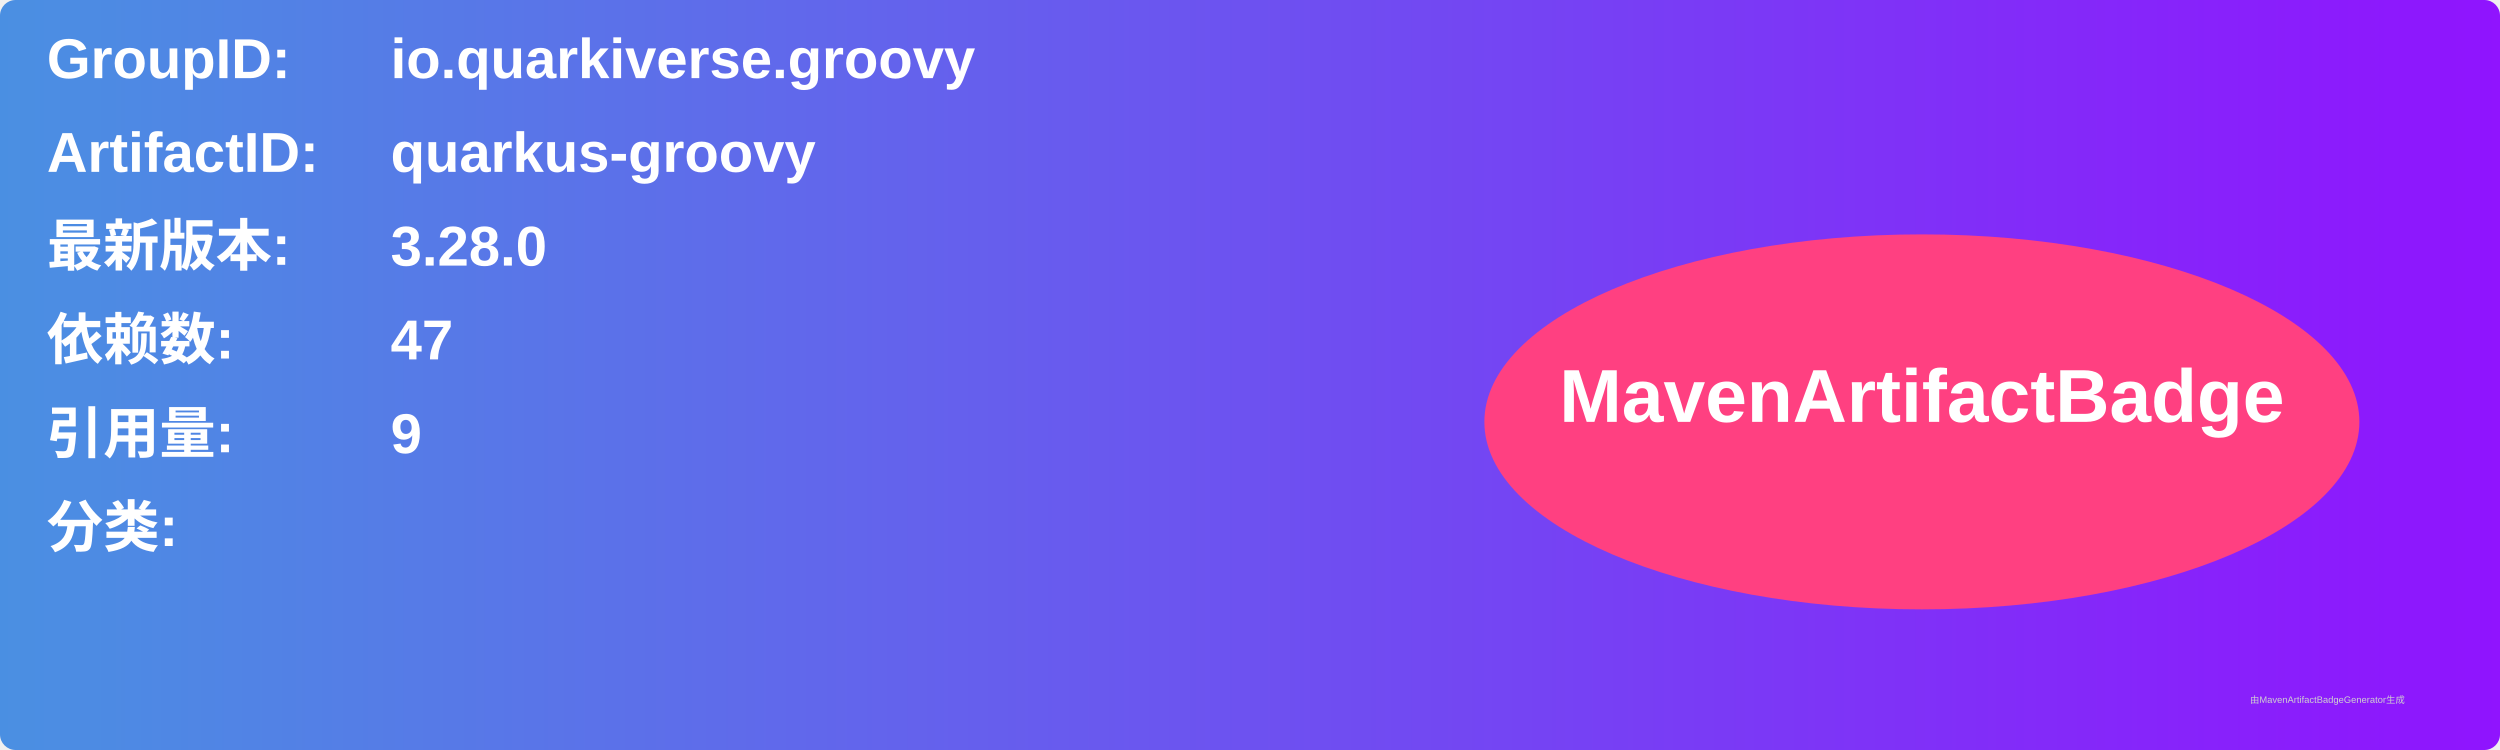
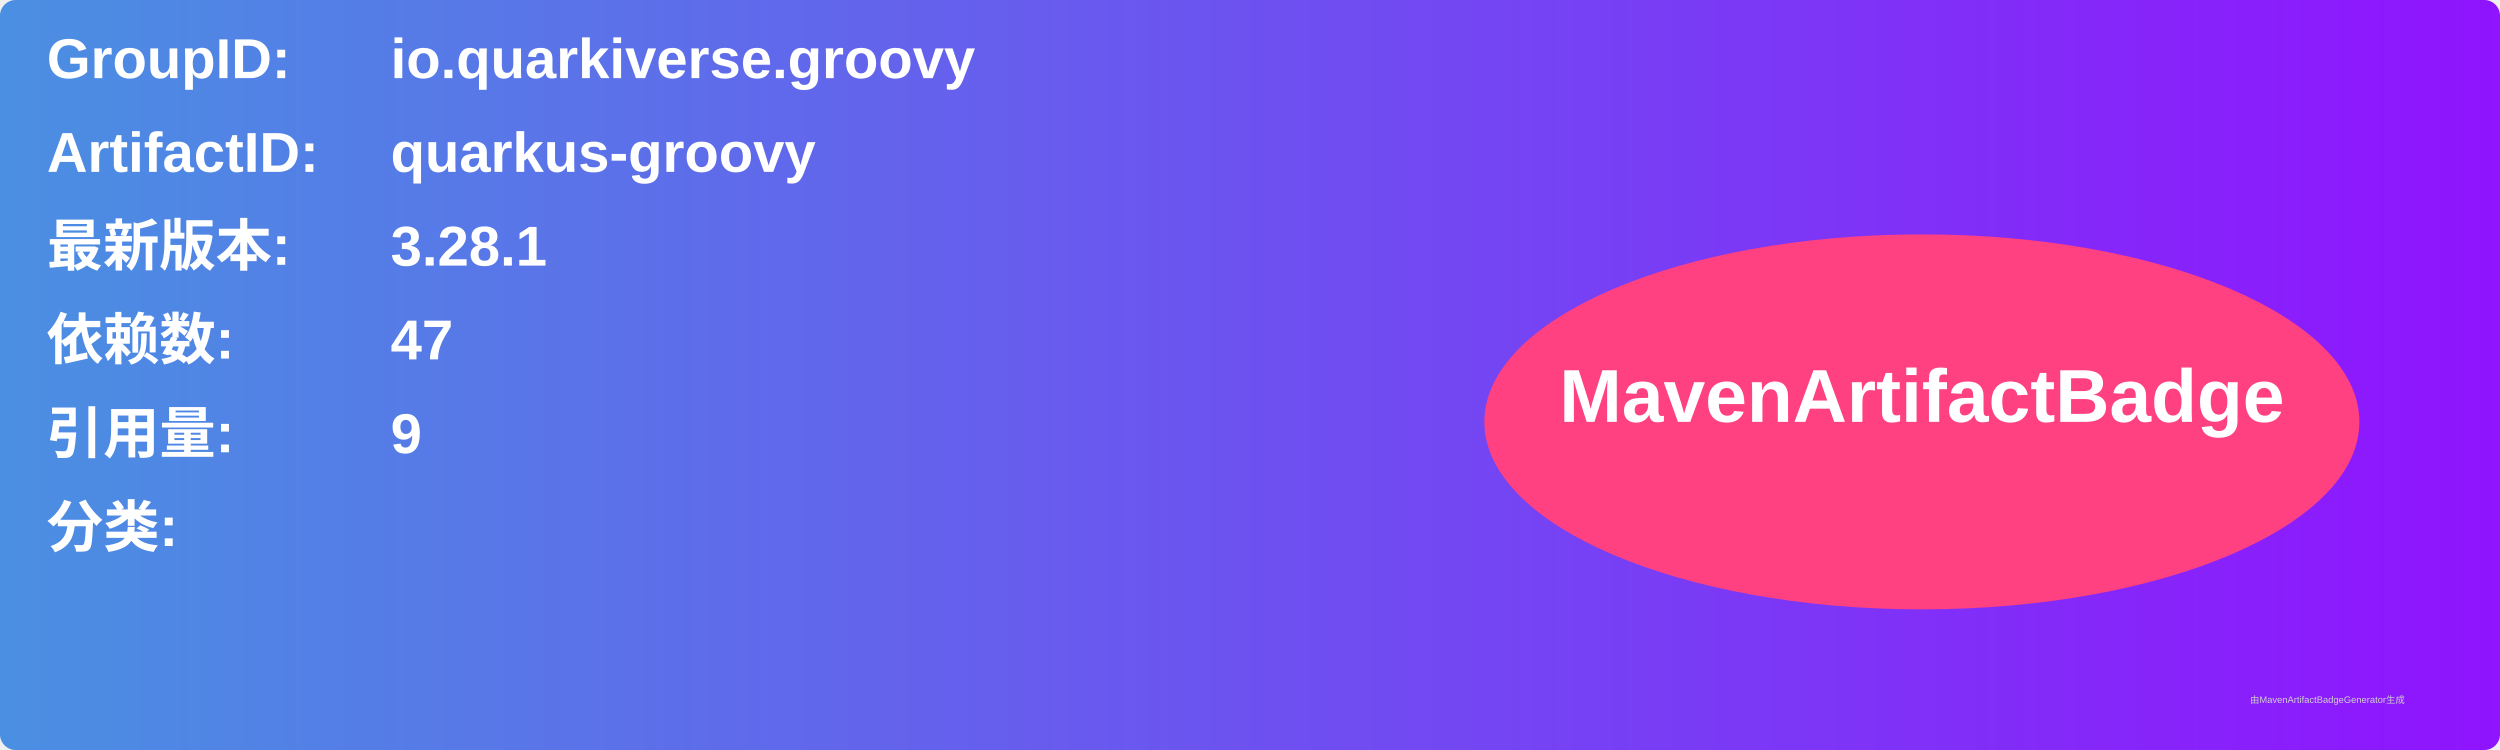
<svg xmlns="http://www.w3.org/2000/svg" width="800" height="240" viewBox="0 0 800 240">
  <linearGradient id="grad" x1="0%" y1="0%" x2="100%" y2="0%">
    <stop offset="0%" stop-color="#4a90e2" />
    <stop offset="100%" stop-color="#9013fe" />
  </linearGradient>
  <rect width="100%" height="100%" rx="5" ry="5" fill="url(#grad)" />
  <g transform="translate(15, 15)">
    <text x="0" y="10" font-family="Arial" font-size="18" fill="white" font-weight="bold" width="260">GroupID:</text>
    <text x="110" y="10" font-family="Arial" font-size="18" fill="white" font-weight="bold" width="460">io.quarkiverse.groovy</text>
    <text x="0" y="40" font-family="Arial" font-size="18" fill="white" font-weight="bold" width="260">ArtifactID:</text>
    <text x="110" y="40" font-family="Arial" font-size="18" fill="white" font-weight="bold" width="460">quarkus-groovy</text>
    <text x="0" y="70" font-family="Arial" font-size="18" fill="white" font-weight="bold">最新版本:</text>
    <text x="110" y="70" font-family="Arial" font-size="18" fill="white" font-weight="bold">
-       <tspan font-weight="bold">3.28.0</tspan>
+       <tspan font-weight="bold">3.28.1</tspan>
    </text>
    <text x="0" y="100" font-family="Arial" font-size="18" fill="white" font-weight="bold">依赖数: </text>
    <text x="110" y="100" font-family="Arial" font-size="18" fill="white">
      <tspan font-weight="bold">47</tspan>
    </text>
    <text x="0" y="130" font-family="Arial" font-size="18" fill="white" font-weight="bold">引用量: </text>
    <text x="110" y="130" font-family="Arial" font-size="18" fill="white">
      <tspan font-weight="bold">9</tspan>
    </text>
    <text x="0" y="160" font-family="Arial" font-size="18" fill="white" font-weight="bold">分类:</text>
    <text x="10" y="190" font-family="Arial" font-size="10" fill="white">
      <tspan font-weight="bold" />
    </text>
    <ellipse cx="600" cy="120" rx="140" ry="60" fill="#ff4081" />
    <text x="600" y="120" text-anchor="middle" font-family="Arial" font-size="24" fill="white" font-weight="bold">MavenArtifactBadge</text>
  </g>
  <text x="720" y="225" font-family="Arial" font-size="3" fill="#d0d0d0">由MavenArtifactBadgeGenerator生成</text>
</svg>
